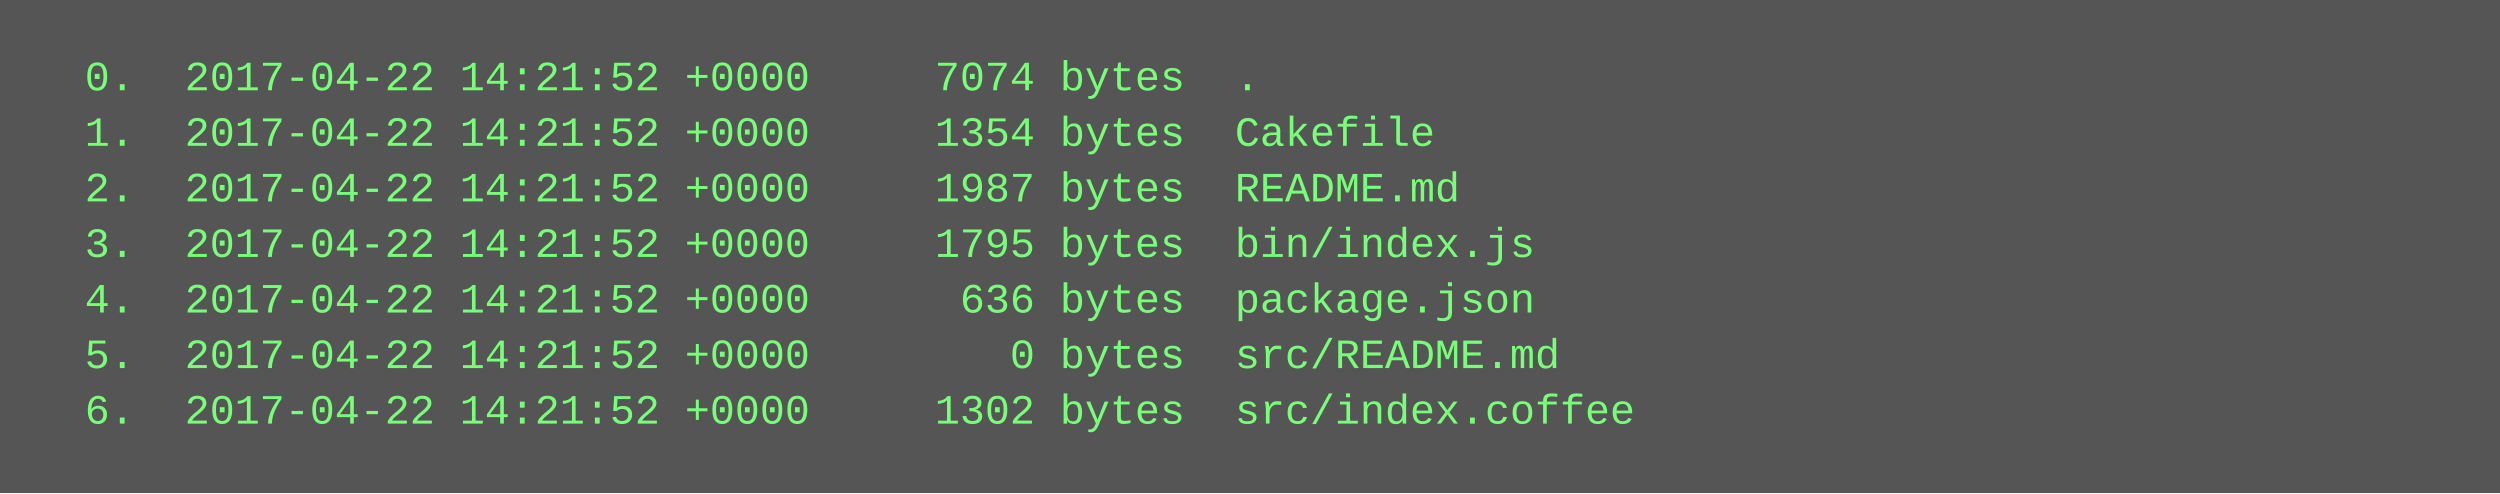
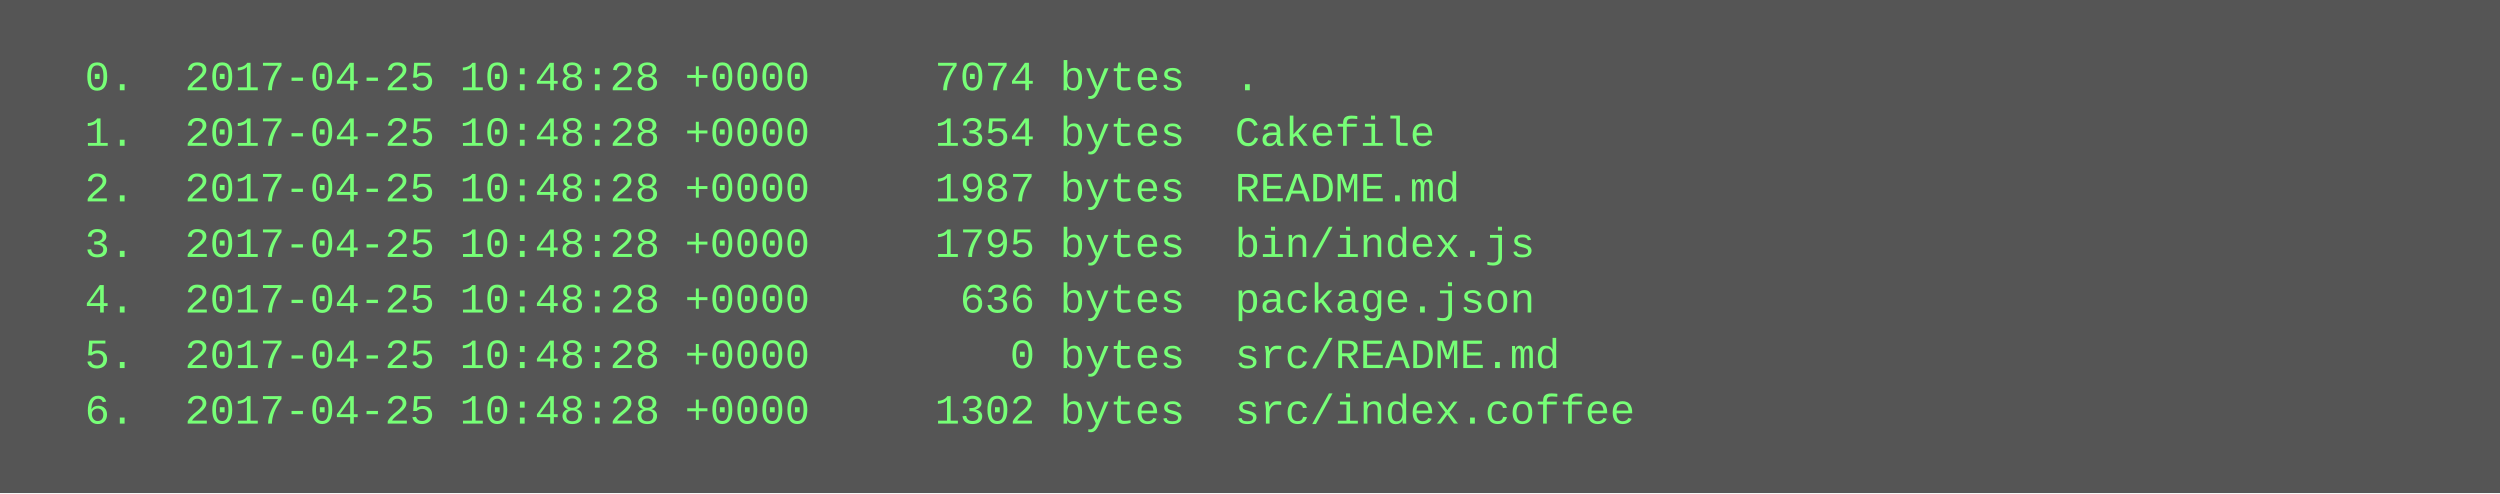
<svg xmlns="http://www.w3.org/2000/svg" height="142" width="720">
  <rect height="142" fill="#555" width="720" />
  <text fill="#7f7" font-family="Courier New" font-size="12" xml:space="preserve">
-     <tspan x="10" y="26">  0.  2017-04-22 14:21:52 +0000     7074 bytes  .</tspan>
-     <tspan x="10" y="42">  1.  2017-04-22 14:21:52 +0000     1354 bytes  Cakefile</tspan>
-     <tspan x="10" y="58">  2.  2017-04-22 14:21:52 +0000     1987 bytes  README.md</tspan>
-     <tspan x="10" y="74">  3.  2017-04-22 14:21:52 +0000     1795 bytes  bin/index.js</tspan>
-     <tspan x="10" y="90">  4.  2017-04-22 14:21:52 +0000      636 bytes  package.json</tspan>
-     <tspan x="10" y="106">  5.  2017-04-22 14:21:52 +0000        0 bytes  src/README.md</tspan>
-     <tspan x="10" y="122">  6.  2017-04-22 14:21:52 +0000     1302 bytes  src/index.coffee</tspan>
+     <tspan x="10" y="26">  0.  2017-04-25 10:48:28 +0000     7074 bytes  .</tspan>
+     <tspan x="10" y="42">  1.  2017-04-25 10:48:28 +0000     1354 bytes  Cakefile</tspan>
+     <tspan x="10" y="58">  2.  2017-04-25 10:48:28 +0000     1987 bytes  README.md</tspan>
+     <tspan x="10" y="74">  3.  2017-04-25 10:48:28 +0000     1795 bytes  bin/index.js</tspan>
+     <tspan x="10" y="90">  4.  2017-04-25 10:48:28 +0000      636 bytes  package.json</tspan>
+     <tspan x="10" y="106">  5.  2017-04-25 10:48:28 +0000        0 bytes  src/README.md</tspan>
+     <tspan x="10" y="122">  6.  2017-04-25 10:48:28 +0000     1302 bytes  src/index.coffee</tspan>
  </text>
</svg>
